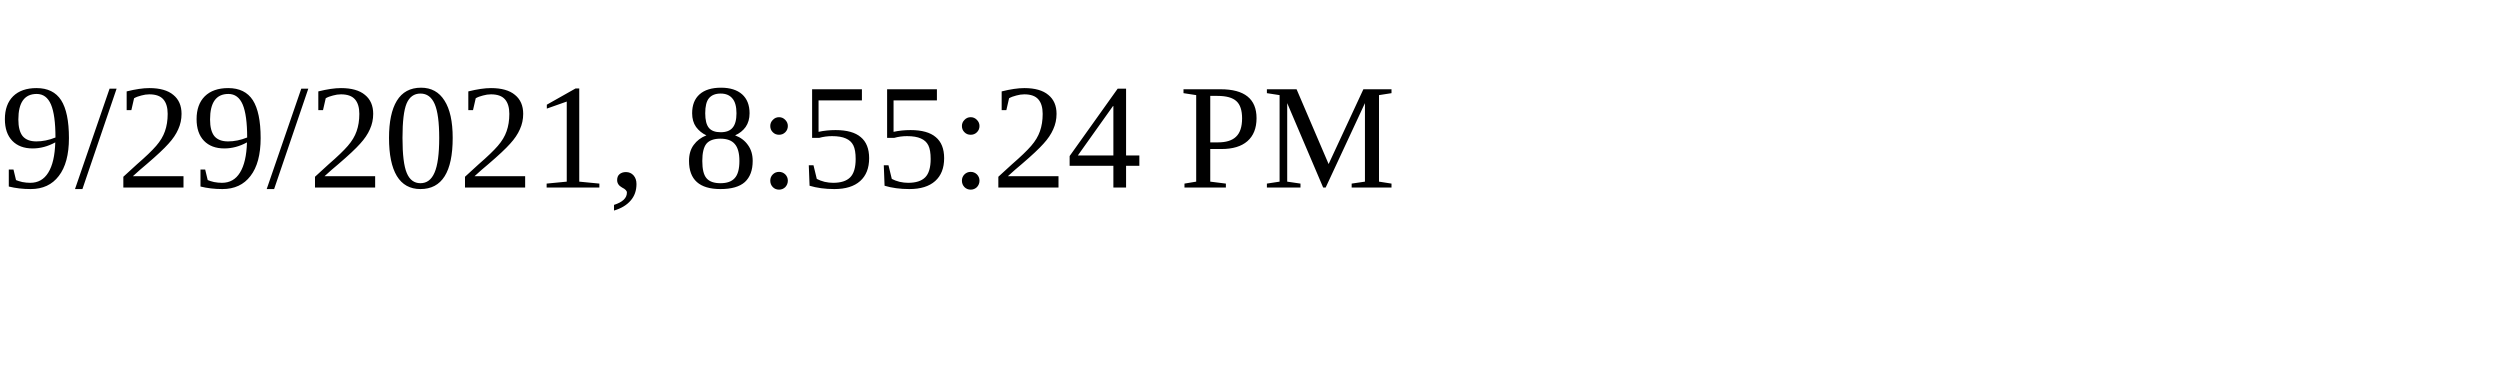
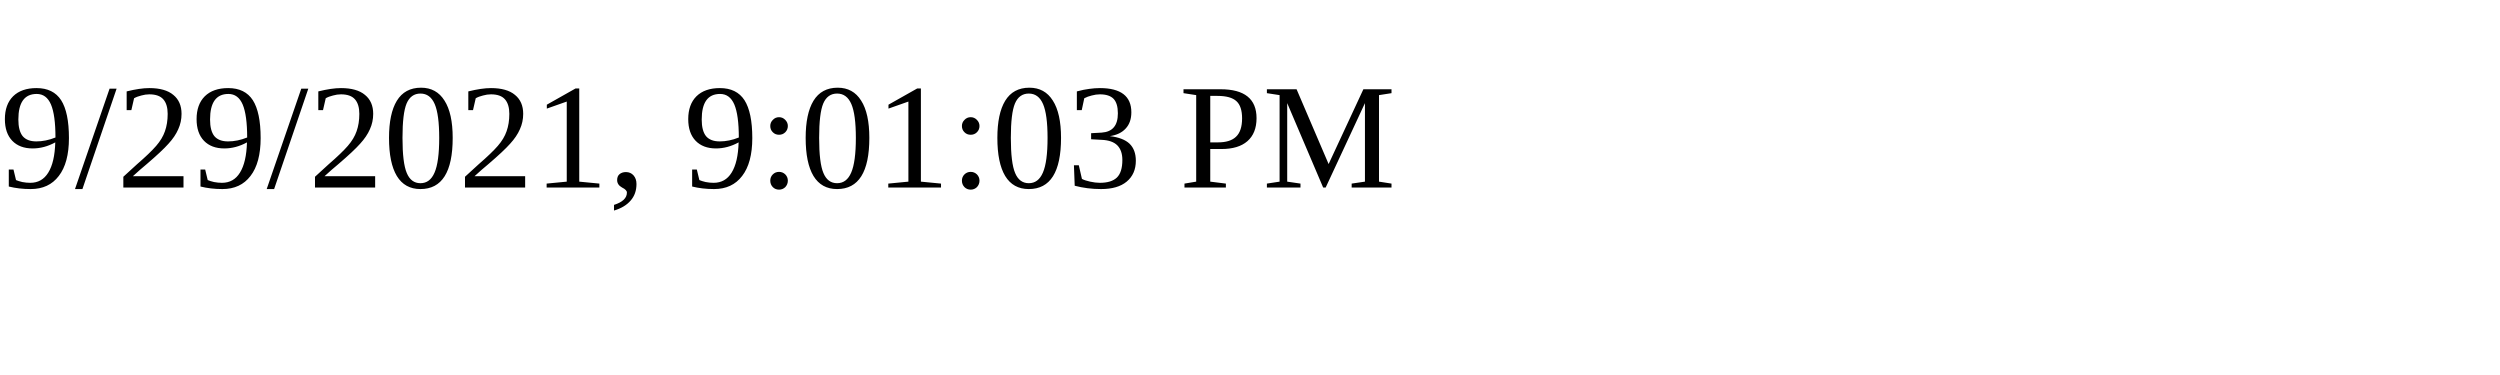
<svg xmlns="http://www.w3.org/2000/svg" height="30" width="200">
-   <text x="0" y="15">9/29/2021, 8:55:24 PM</text>
+   <text x="0" y="15">9/29/2021, 9:01:03 PM</text>
</svg>
